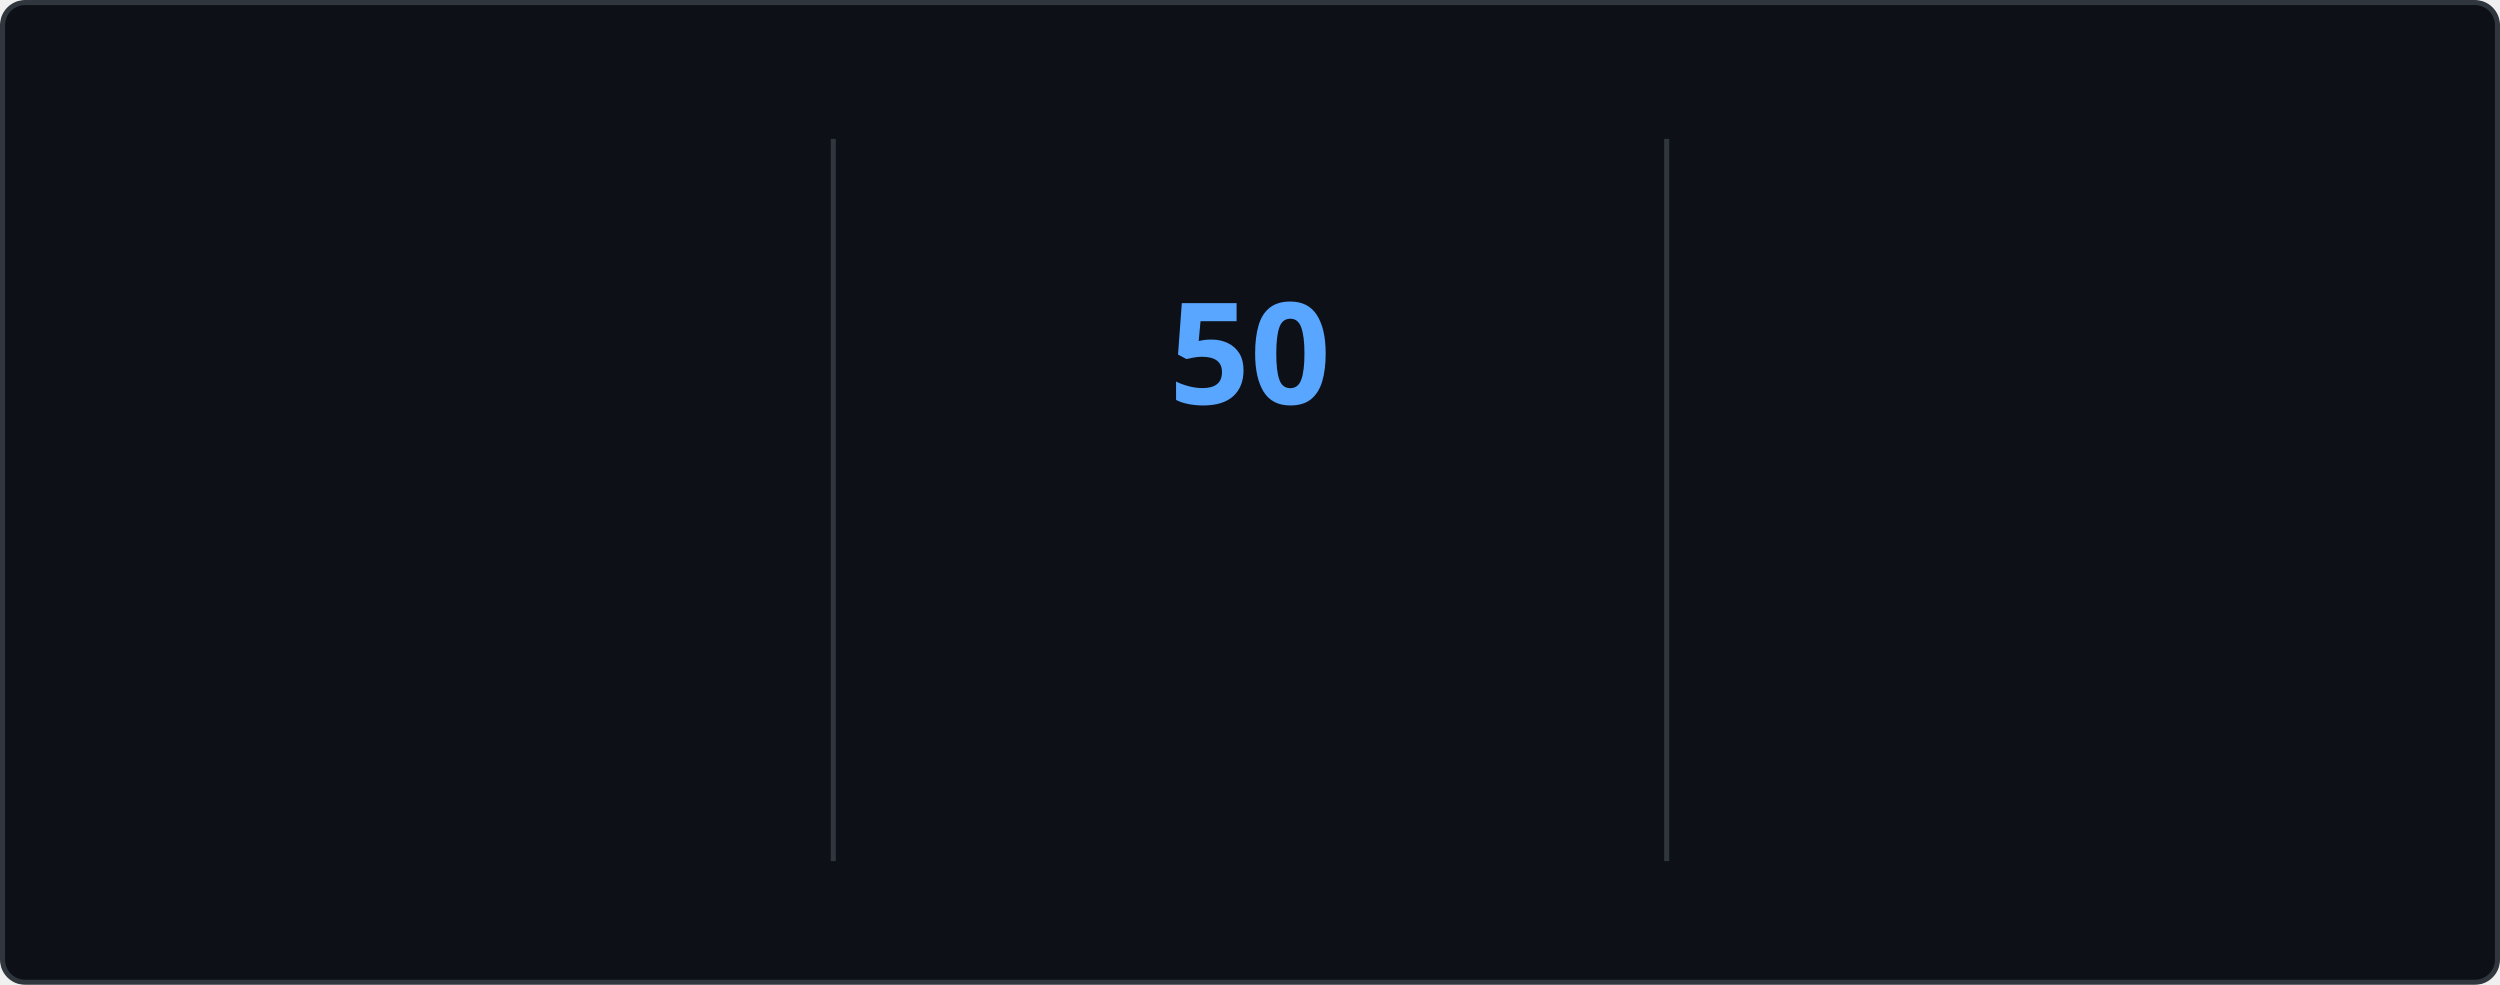
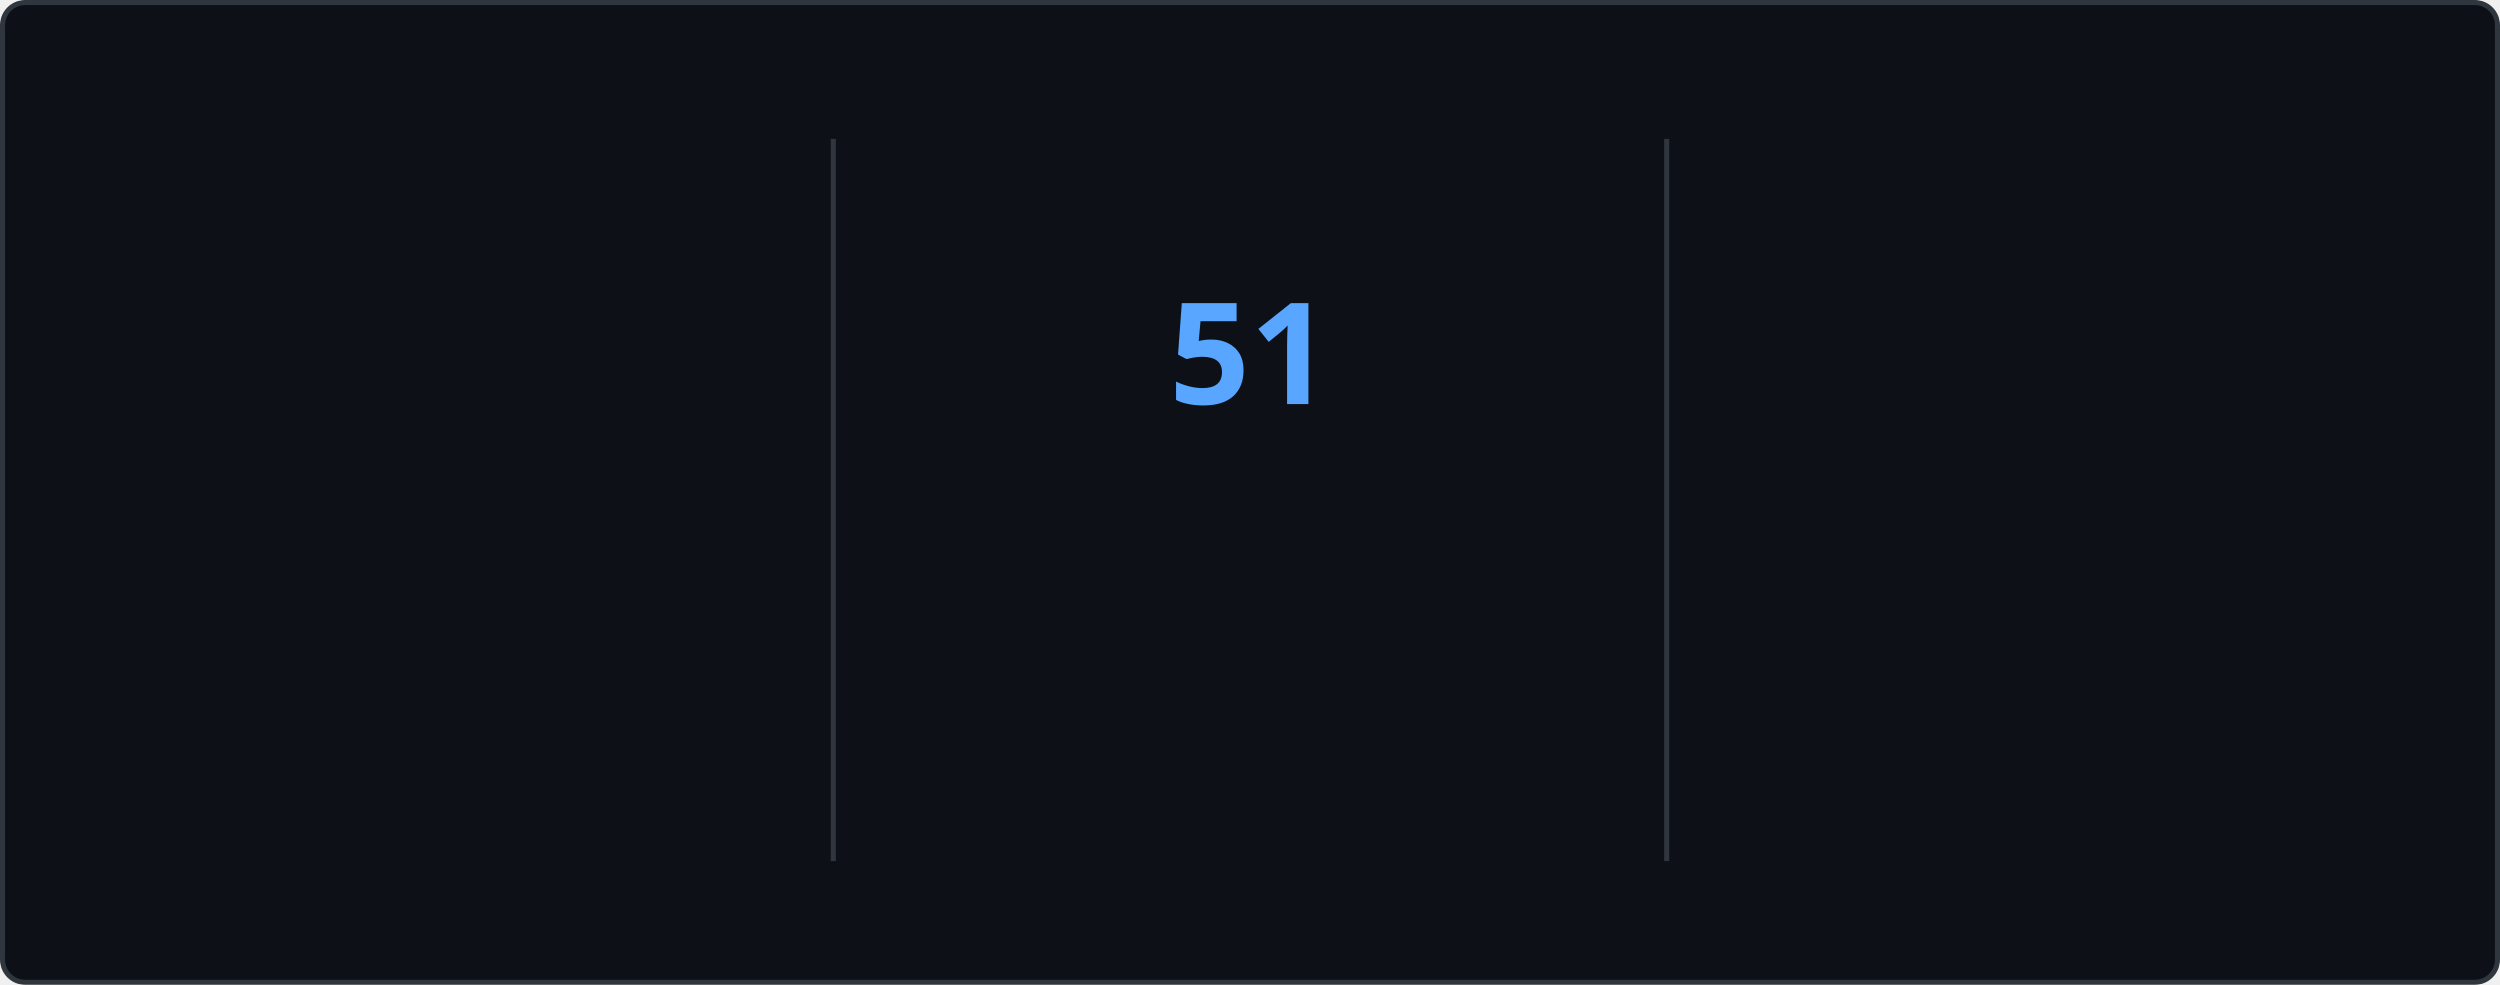
<svg xmlns="http://www.w3.org/2000/svg" style="isolation: isolate" viewBox="0 0 495 195" width="495px" height="195px" direction="ltr">
  <style>
    @keyframes currstreak {
      0% { font-size: 3px; opacity: 0.2; }
      80% { font-size: 34px; opacity: 1; }
      100% { font-size: 28px; opacity: 1; }
    }
    @keyframes fadein {
      0% { opacity: 0; }
      100% { opacity: 1; }
    }
    .big-number {
      font-family: "Segoe UI", Ubuntu, sans-serif;
      font-weight: 700;
      font-size: 28px;
      fill: #e6edf3;
    }
    .label {
      font-family: "Segoe UI", Ubuntu, sans-serif;
      font-weight: 400;
      font-size: 14px;
      fill: #e6edf3;
    }
    .range-text {
      font-family: "Segoe UI", Ubuntu, sans-serif;
      font-weight: 400;
      font-size: 12px;
      fill: #8b949e;
    }
    .current-streak-num {
      font-family: "Segoe UI", Ubuntu, sans-serif;
      font-weight: 700;
      font-size: 28px;
      fill: #58a6ff;
    }</style>
  <defs>
    <clipPath id="outer_rectangle">
      <rect width="495" height="195" rx="4.5" />
    </clipPath>
    <mask id="mask_out_ring_behind_fire">
      <rect width="495" height="195" fill="white" />
      <ellipse id="mask-ellipse" cx="247.5" cy="32" rx="13" ry="18" fill="black" />
    </mask>
  </defs>
  <g clip-path="url(#outer_rectangle)">
    <g style="isolation: isolate">
      <rect fill="#0d1117" rx="4.5" x="0.5" y="0.5" width="494" height="194" stroke="#30363d" />
    </g>
    <g style="isolation: isolate">
      <line x1="165" y1="28" x2="165" y2="170" vector-effect="non-scaling-stroke" stroke-width="1" stroke="#30363d" stroke-linejoin="miter" stroke-linecap="square" stroke-miterlimit="3" />
      <line x1="330" y1="28" x2="330" y2="170" vector-effect="non-scaling-stroke" stroke-width="1" stroke="#30363d" stroke-linejoin="miter" stroke-linecap="square" stroke-miterlimit="3" />
    </g>
    <g style="isolation: isolate">
      <g transform="translate(82.5, 48)">
        <text x="0" y="32" stroke-width="0" text-anchor="middle" class="big-number" style="opacity: 0; animation: fadein 0.5s linear forwards 0.6s">
            4.2K
          </text>
      </g>
      <g transform="translate(82.5, 84)">
        <text x="0" y="32" stroke-width="0" text-anchor="middle" class="label" style="opacity: 0; animation: fadein 0.5s linear forwards 0.7s">
            Total Contributions
          </text>
      </g>
      <g transform="translate(82.5, 114)">
        <text x="0" y="32" stroke-width="0" text-anchor="middle" class="range-text" style="opacity: 0; animation: fadein 0.5s linear forwards 0.8s">
            Nov 2 - Present
          </text>
      </g>
    </g>
    <g style="isolation: isolate">
      <g mask="url(#mask_out_ring_behind_fire)">
        <circle cx="247.5" cy="71" r="40" fill="none" stroke="#e6edf3" stroke-width="5" style="opacity: 0; animation: fadein 0.5s linear forwards 0.4s" />
      </g>
      <g transform="translate(247.5, 19.5)" stroke-opacity="0" style="opacity: 0; animation: fadein 0.5s linear forwards 0.6s">
        <path d="M -12 -0.5 L 15 -0.5 L 15 23.5 L -12 23.5 L -12 -0.5 Z" fill="none" />
        <path d="M 1.5 0.67 C 1.5 0.67 2.24 3.32 2.24 5.47 C 2.24 7.53 0.89 9.2 -1.17 9.2 C -3.23 9.2 -4.79 7.53 -4.79 5.47 L -4.76 5.11 C -6.78 7.51 -8 10.62 -8 13.99 C -8 18.41 -4.42 22 0 22 C 4.42 22 8 18.41 8 13.99 C 8 8.6 5.41 3.79 1.5 0.67 Z M -0.29 19 C -2.07 19 -3.51 17.6 -3.51 15.86 C -3.51 14.24 -2.46 13.1 -0.7 12.74 C 1.07 12.38 2.9 11.53 3.92 10.16 C 4.31 11.45 4.51 12.81 4.51 14.2 C 4.51 16.85 2.36 19 -0.29 19 Z" fill="#e6edf3" stroke-opacity="0" />
      </g>
      <g transform="translate(247.5, 48)">
        <text x="0" y="32" stroke-width="0" text-anchor="middle" class="current-streak-num" style="animation: currstreak 0.6s linear forwards">
-             50
+             51
          </text>
      </g>
      <g transform="translate(247.5, 108)">
        <text x="0" y="32" stroke-width="0" text-anchor="middle" class="label" style="opacity: 0; animation: fadein 0.5s linear forwards 0.9s">
            Current Streak
          </text>
      </g>
      <g transform="translate(247.5, 145)">
        <text x="0" y="21" stroke-width="0" text-anchor="middle" class="range-text" style="opacity: 0; animation: fadein 0.5s linear forwards 0.9s">
-             Sep 16 - Nov 4
+             Sep 16 - Nov 5
          </text>
      </g>
    </g>
    <g style="isolation: isolate">
      <g transform="translate(412.5, 48)">
        <text x="0" y="32" stroke-width="0" text-anchor="middle" class="big-number" style="opacity: 0; animation: fadein 0.5s linear forwards 1.2s">
-             50
+             51
          </text>
      </g>
      <g transform="translate(412.5, 84)">
        <text x="0" y="32" stroke-width="0" text-anchor="middle" class="label" style="opacity: 0; animation: fadein 0.5s linear forwards 1.3s">
            Longest Streak
          </text>
      </g>
      <g transform="translate(412.5, 114)">
        <text x="0" y="32" stroke-width="0" text-anchor="middle" class="range-text" style="opacity: 0; animation: fadein 0.5s linear forwards 1.4s">
-             Sep 16 - Nov 4
+             Sep 16 - Nov 5
          </text>
      </g>
    </g>
  </g>
</svg>
